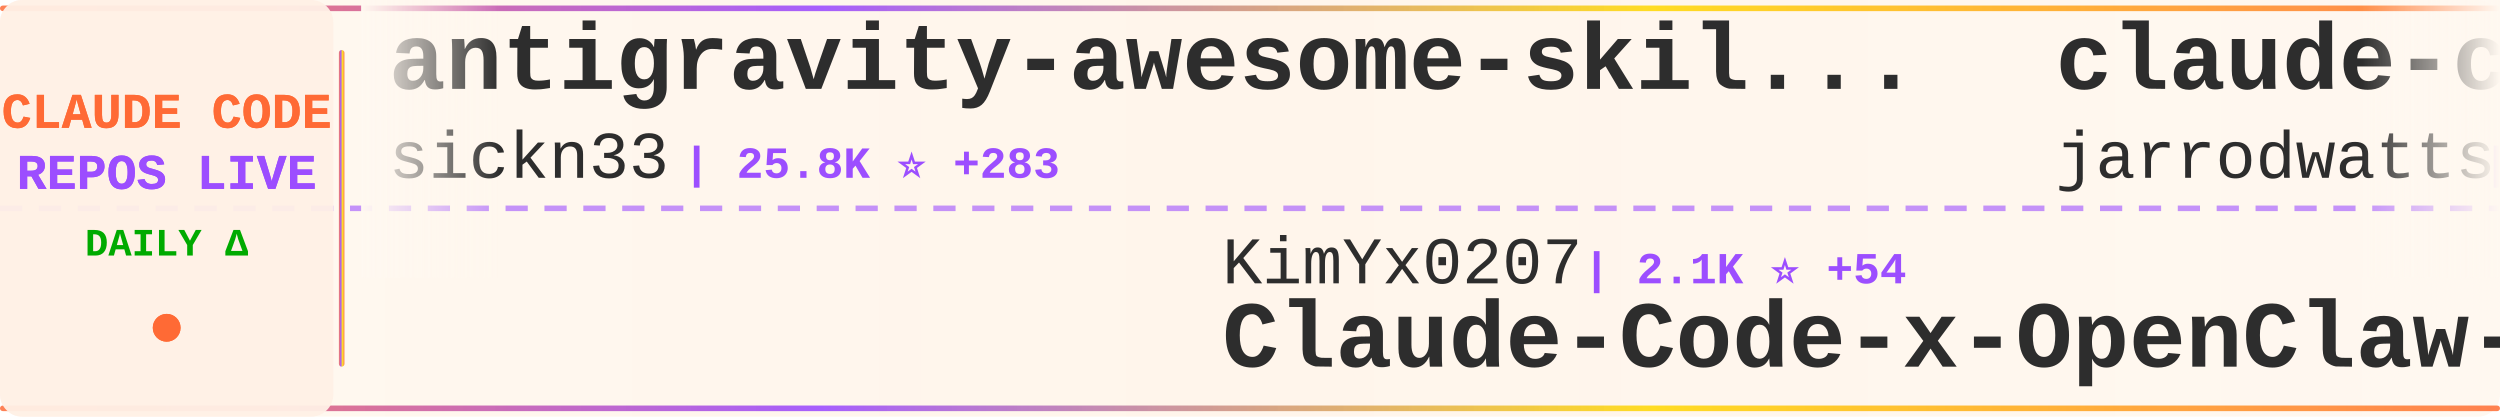
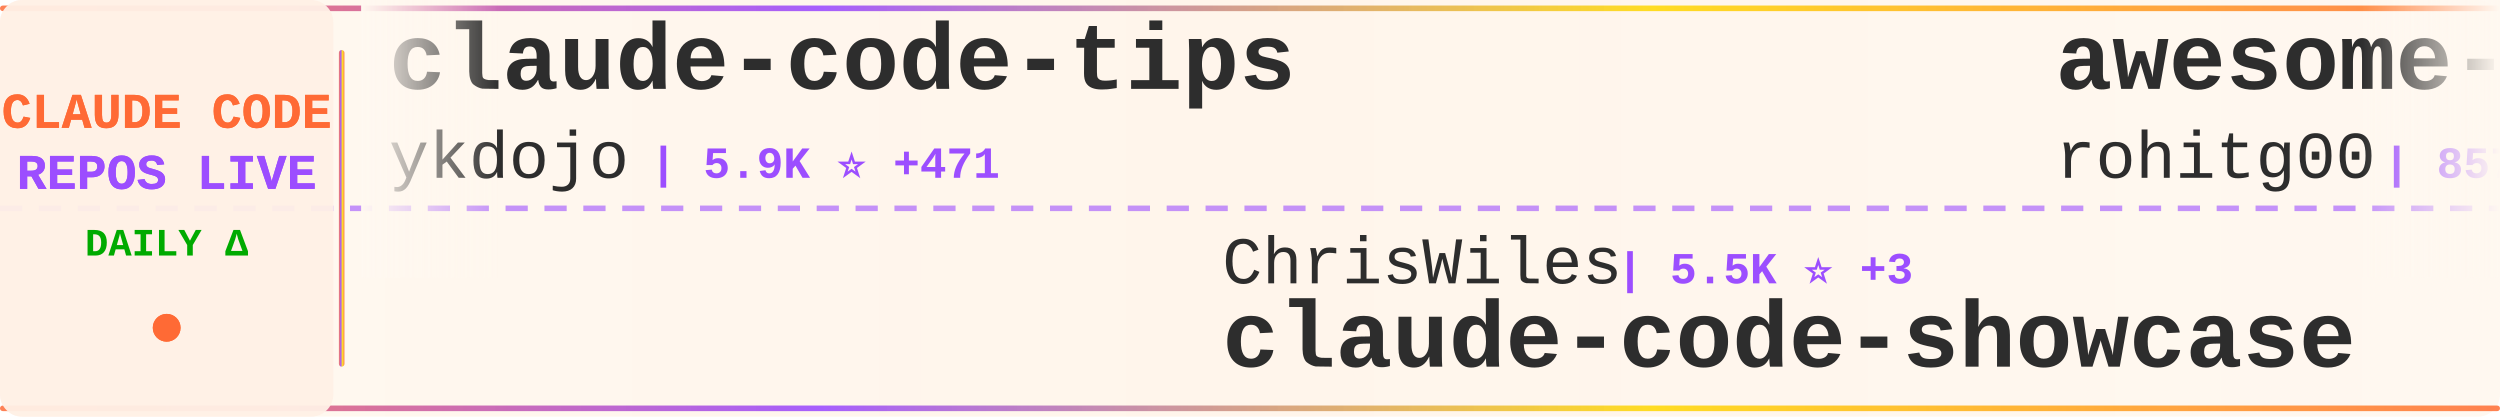
<svg xmlns="http://www.w3.org/2000/svg" width="900" height="150">
  <defs>
    <linearGradient id="tickerBg" x1="0%" y1="0%" x2="100%" y2="0%">
      <stop offset="0%" style="stop-color:#fff8f0;stop-opacity:0.98" />
      <stop offset="50%" style="stop-color:#fff5eb;stop-opacity:1" />
      <stop offset="100%" style="stop-color:#fff8f0;stop-opacity:0.98" />
    </linearGradient>
    <linearGradient id="borderGrad" x1="0%" y1="0%" x2="100%" y2="0%">
      <stop offset="0%" style="stop-color:#FF6B35;stop-opacity:0.85">
        <animate attributeName="stop-opacity" values="0.85;1;0.85" dur="2s" repeatCount="indefinite" />
      </stop>
      <stop offset="33%" style="stop-color:#9C4EFF;stop-opacity:0.9">
        <animate attributeName="stop-opacity" values="0.9;1;0.9" dur="2.2s" repeatCount="indefinite" />
      </stop>
      <stop offset="66%" style="stop-color:#FFD700;stop-opacity:0.85">
        <animate attributeName="stop-opacity" values="0.85;1;0.85" dur="1.8s" repeatCount="indefinite" />
      </stop>
      <stop offset="100%" style="stop-color:#FF6B35;stop-opacity:0.85">
        <animate attributeName="stop-opacity" values="0.85;1;0.85" dur="2s" repeatCount="indefinite" />
      </stop>
    </linearGradient>
    <filter id="textGlow">
      <feGaussianBlur stdDeviation="0.15" result="coloredBlur" />
      <feMerge>
        <feMergeNode in="coloredBlur" />
        <feMergeNode in="SourceGraphic" />
      </feMerge>
    </filter>
    <filter id="metricGlow">
      <feGaussianBlur stdDeviation="0.2" result="coloredBlur" />
      <feMerge>
        <feMergeNode in="coloredBlur" />
        <feMergeNode in="SourceGraphic" />
      </feMerge>
    </filter>
    <linearGradient id="leftFade" x1="0%" y1="0%" x2="100%" y2="0%">
      <stop offset="0%" style="stop-color:#fff8f0;stop-opacity:1" />
      <stop offset="100%" style="stop-color:#fff8f0;stop-opacity:0" />
    </linearGradient>
    <linearGradient id="rightFade" x1="0%" y1="0%" x2="100%" y2="0%">
      <stop offset="0%" style="stop-color:#fff8f0;stop-opacity:0" />
      <stop offset="100%" style="stop-color:#fff8f0;stop-opacity:1" />
    </linearGradient>
  </defs>
  <rect width="900" height="150" fill="url(#tickerBg)" rx="8" />
  <rect x="0" y="2" width="900" height="2" fill="url(#borderGrad)" rx="1" />
  <rect x="0" y="146" width="900" height="2" fill="url(#borderGrad)" rx="1" />
  <line x1="0" y1="75" x2="900" y2="75" stroke="#9C4EFF" stroke-width="2" stroke-dasharray="8 6" opacity="0.6" />
  <rect x="0" y="0" width="120" height="150" fill="#fff0e6" opacity="0.95" rx="8" />
  <text x="60" y="46" font-family="'Courier New', monospace" font-size="18" font-weight="bold" fill="#FF6B35" text-anchor="middle" filter="url(#textGlow)">
    CLAUDE CODE
  </text>
  <text x="60" y="68" font-family="'Courier New', monospace" font-size="18" font-weight="bold" fill="#9C4EFF" text-anchor="middle" filter="url(#textGlow)">
    REPOS LIVE
  </text>
  <text x="60" y="92" font-family="'Courier New', monospace" font-size="14" font-weight="bold" fill="#00aa00" text-anchor="middle">
    DAILY Δ
  </text>
  <circle cx="60" cy="118" r="5" fill="#FF6B35" filter="url(#metricGlow)">
    <animate attributeName="r" values="4;6;4" dur="1.5s" repeatCount="indefinite" />
    <animate attributeName="opacity" values="0.6;1;0.6" dur="1.5s" repeatCount="indefinite" />
  </circle>
  <rect x="122" y="18" width="2" height="114" fill="url(#borderGrad)" rx="1" />
  <clipPath id="tickerClip">
    <rect x="130" y="0" width="770" height="150" />
  </clipPath>
  <g clip-path="url(#tickerClip)">
    <g id="tickerItems">
      <animateTransform attributeName="transform" attributeType="XML" type="translate" from="0 0" to="-3000 0" dur="54s" repeatCount="indefinite" />
      <g transform="translate(0, 0)">
-         <text x="140" y="32" font-family="'Courier New', monospace" font-size="34" font-weight="bold" fill="#2d2d2d">antigravity-awesome-skil...</text>
-         <text x="140" y="64" font-family="'Courier New', monospace" font-size="24" font-weight="normal" fill="#2d2d2d" opacity="1.0">sickn33</text>
-         <text x="246" y="64" font-family="'Courier New', monospace" font-size="16" font-weight="bold" fill="#9C4EFF"> | 25.8K ⭐ +283</text>
+         <text x="140" y="32" font-family="'Courier New', monospace" font-size="34" font-weight="bold" fill="#2d2d2d">claude-code-tips</text>
+         <text x="140" y="64" font-family="'Courier New', monospace" font-size="24" font-weight="normal" fill="#2d2d2d" opacity="1.0">ykdojo</text>
+         <text x="234" y="64" font-family="'Courier New', monospace" font-size="16" font-weight="bold" fill="#9C4EFF"> | 5.9K ⭐ +471</text>
      </g>
      <g transform="translate(300, 0)">
-         <text x="140" y="102" font-family="'Courier New', monospace" font-size="24" font-weight="normal" fill="#2d2d2d" opacity="1.0">KimYx0207</text>
-         <text x="270" y="102" font-family="'Courier New', monospace" font-size="16" font-weight="bold" fill="#9C4EFF"> | 2.1K ⭐ +54</text>
-         <text x="140" y="132" font-family="'Courier New', monospace" font-size="34" font-weight="bold" fill="#2d2d2d">Claude-Code-x-OpenClaw-G...</text>
+         <text x="140" y="102" font-family="'Courier New', monospace" font-size="24" font-weight="normal" fill="#2d2d2d" opacity="1.0">ChrisWiles</text>
+         <text x="282" y="102" font-family="'Courier New', monospace" font-size="16" font-weight="bold" fill="#9C4EFF"> | 5.5K ⭐ +3</text>
+         <text x="140" y="132" font-family="'Courier New', monospace" font-size="34" font-weight="bold" fill="#2d2d2d">claude-code-showcase</text>
      </g>
      <g transform="translate(600, 0)">
-         <text x="140" y="32" font-family="'Courier New', monospace" font-size="34" font-weight="bold" fill="#2d2d2d">claude-code-config</text>
-         <text x="140" y="64" font-family="'Courier New', monospace" font-size="24" font-weight="normal" fill="#2d2d2d" opacity="1.0">jarrodwatts</text>
-         <text x="294" y="64" font-family="'Courier New', monospace" font-size="16" font-weight="bold" fill="#9C4EFF"> | 981 ⭐ +2</text>
+         <text x="140" y="32" font-family="'Courier New', monospace" font-size="34" font-weight="bold" fill="#2d2d2d">awesome-claude-code-tool...</text>
+         <text x="140" y="64" font-family="'Courier New', monospace" font-size="24" font-weight="normal" fill="#2d2d2d" opacity="1.0">rohitg00</text>
+         <text x="258" y="64" font-family="'Courier New', monospace" font-size="16" font-weight="bold" fill="#9C4EFF"> | 857 ⭐ +9</text>
      </g>
      <g transform="translate(900, 0)">
-         <text x="140" y="102" font-family="'Courier New', monospace" font-size="24" font-weight="normal" fill="#2d2d2d" opacity="1.0">jeremylongshore</text>
-         <text x="342" y="102" font-family="'Courier New', monospace" font-size="16" font-weight="bold" fill="#9C4EFF"> | 1.6K ⭐ +4</text>
-         <text x="140" y="132" font-family="'Courier New', monospace" font-size="34" font-weight="bold" fill="#2d2d2d">claude-code-plugins-plus...</text>
+         <text x="140" y="102" font-family="'Courier New', monospace" font-size="24" font-weight="normal" fill="#2d2d2d" opacity="1.0">shanraisshan</text>
+         <text x="306" y="102" font-family="'Courier New', monospace" font-size="16" font-weight="bold" fill="#9C4EFF"> | 18.9K ⭐ +398</text>
+         <text x="140" y="132" font-family="'Courier New', monospace" font-size="34" font-weight="bold" fill="#2d2d2d">claude-code-best-practic...</text>
      </g>
      <g transform="translate(1200, 0)">
-         <text x="140" y="32" font-family="'Courier New', monospace" font-size="34" font-weight="bold" fill="#2d2d2d">claude-code-proxy</text>
-         <text x="140" y="64" font-family="'Courier New', monospace" font-size="24" font-weight="normal" fill="#2d2d2d" opacity="1.0">1rgs</text>
-         <text x="210" y="64" font-family="'Courier New', monospace" font-size="16" font-weight="bold" fill="#9C4EFF"> | 3.3K ⭐ +5</text>
+         <text x="140" y="32" font-family="'Courier New', monospace" font-size="34" font-weight="bold" fill="#2d2d2d">awesome-claude-skills</text>
+         <text x="140" y="64" font-family="'Courier New', monospace" font-size="24" font-weight="normal" fill="#2d2d2d" opacity="1.0">ComposioHQ</text>
+         <text x="282" y="64" font-family="'Courier New', monospace" font-size="16" font-weight="bold" fill="#9C4EFF"> | 46.1K ⭐ +399</text>
      </g>
      <g transform="translate(1500, 0)">
-         <text x="140" y="102" font-family="'Courier New', monospace" font-size="24" font-weight="normal" fill="#2d2d2d" opacity="1.0">ghuntley</text>
-         <text x="258" y="102" font-family="'Courier New', monospace" font-size="16" font-weight="bold" fill="#9C4EFF"> | 864 ⭐ +1</text>
-         <text x="140" y="132" font-family="'Courier New', monospace" font-size="34" font-weight="bold" fill="#2d2d2d">claude-code-source-code-...</text>
+         <text x="140" y="102" font-family="'Courier New', monospace" font-size="24" font-weight="normal" fill="#2d2d2d" opacity="1.0">Maciek-roboblog</text>
+         <text x="342" y="102" font-family="'Courier New', monospace" font-size="16" font-weight="bold" fill="#9C4EFF"> | 7.0K ⭐ +25</text>
+         <text x="140" y="132" font-family="'Courier New', monospace" font-size="34" font-weight="bold" fill="#2d2d2d">Claude-Code-Usage-Monito...</text>
      </g>
      <g transform="translate(1800, 0)">
-         <text x="140" y="32" font-family="'Courier New', monospace" font-size="34" font-weight="bold" fill="#2d2d2d">claude-skills</text>
-         <text x="140" y="64" font-family="'Courier New', monospace" font-size="24" font-weight="normal" fill="#2d2d2d" opacity="1.0">alirezarezvani</text>
-         <text x="330" y="64" font-family="'Courier New', monospace" font-size="16" font-weight="bold" fill="#9C4EFF"> | 5.9K ⭐ +227</text>
+         <text x="140" y="32" font-family="'Courier New', monospace" font-size="34" font-weight="bold" fill="#2d2d2d">idea-claude-code-gui</text>
+         <text x="140" y="64" font-family="'Courier New', monospace" font-size="24" font-weight="normal" fill="#2d2d2d" opacity="1.0">zhukunpenglinyutong</text>
+         <text x="390" y="64" font-family="'Courier New', monospace" font-size="16" font-weight="bold" fill="#9C4EFF"> | 2.0K ⭐ +33</text>
      </g>
      <g transform="translate(2100, 0)">
-         <text x="140" y="102" font-family="'Courier New', monospace" font-size="24" font-weight="normal" fill="#2d2d2d" opacity="1.0">disler</text>
-         <text x="234" y="102" font-family="'Courier New', monospace" font-size="16" font-weight="bold" fill="#9C4EFF"> | 498 ⭐ +5</text>
-         <text x="140" y="132" font-family="'Courier New', monospace" font-size="34" font-weight="bold" fill="#2d2d2d">pi-vs-claude-code</text>
+         <text x="140" y="102" font-family="'Courier New', monospace" font-size="24" font-weight="normal" fill="#2d2d2d" opacity="1.0">davila7</text>
+         <text x="246" y="102" font-family="'Courier New', monospace" font-size="16" font-weight="bold" fill="#9C4EFF"> | 23.2K ⭐ +53</text>
+         <text x="140" y="132" font-family="'Courier New', monospace" font-size="34" font-weight="bold" fill="#2d2d2d">claude-code-templates</text>
      </g>
      <g transform="translate(2400, 0)">
-         <text x="140" y="32" font-family="'Courier New', monospace" font-size="34" font-weight="bold" fill="#2d2d2d">claude-code-ide.el</text>
-         <text x="140" y="64" font-family="'Courier New', monospace" font-size="24" font-weight="normal" fill="#2d2d2d" opacity="1.0">manzaltu</text>
-         <text x="258" y="64" font-family="'Courier New', monospace" font-size="16" font-weight="bold" fill="#9C4EFF"> | 1.4K ⭐ +2</text>
+         <text x="140" y="32" font-family="'Courier New', monospace" font-size="34" font-weight="bold" fill="#2d2d2d">claude-code-hub</text>
+         <text x="140" y="64" font-family="'Courier New', monospace" font-size="24" font-weight="normal" fill="#2d2d2d" opacity="1.0">ding113</text>
+         <text x="246" y="64" font-family="'Courier New', monospace" font-size="16" font-weight="bold" fill="#9C4EFF"> | 2.0K ⭐ +41</text>
      </g>
      <g transform="translate(2700, 0)">
-         <text x="140" y="102" font-family="'Courier New', monospace" font-size="24" font-weight="normal" fill="#2d2d2d" opacity="1.0">catlog22</text>
-         <text x="258" y="102" font-family="'Courier New', monospace" font-size="16" font-weight="bold" fill="#9C4EFF"> | 1.5K ⭐ +8</text>
-         <text x="140" y="132" font-family="'Courier New', monospace" font-size="34" font-weight="bold" fill="#2d2d2d">Claude-Code-Workflow</text>
+         <text x="140" y="102" font-family="'Courier New', monospace" font-size="24" font-weight="normal" fill="#2d2d2d" opacity="1.0">pchalasani</text>
+         <text x="282" y="102" font-family="'Courier New', monospace" font-size="16" font-weight="bold" fill="#9C4EFF"> | 1.6K ⭐ +3</text>
+         <text x="140" y="132" font-family="'Courier New', monospace" font-size="34" font-weight="bold" fill="#2d2d2d">claude-code-tools</text>
      </g>
      <g transform="translate(3000, 0)">
-         <text x="140" y="32" font-family="'Courier New', monospace" font-size="34" font-weight="bold" fill="#2d2d2d">antigravity-awesome-skil...</text>
-         <text x="140" y="64" font-family="'Courier New', monospace" font-size="24" font-weight="normal" fill="#2d2d2d" opacity="1.0">sickn33</text>
-         <text x="246" y="64" font-family="'Courier New', monospace" font-size="16" font-weight="bold" fill="#9C4EFF"> | 25.8K ⭐ +283</text>
+         <text x="140" y="32" font-family="'Courier New', monospace" font-size="34" font-weight="bold" fill="#2d2d2d">claude-code-tips</text>
+         <text x="140" y="64" font-family="'Courier New', monospace" font-size="24" font-weight="normal" fill="#2d2d2d" opacity="1.0">ykdojo</text>
+         <text x="234" y="64" font-family="'Courier New', monospace" font-size="16" font-weight="bold" fill="#9C4EFF"> | 5.9K ⭐ +471</text>
      </g>
      <g transform="translate(3300, 0)">
-         <text x="140" y="102" font-family="'Courier New', monospace" font-size="24" font-weight="normal" fill="#2d2d2d" opacity="1.0">KimYx0207</text>
-         <text x="270" y="102" font-family="'Courier New', monospace" font-size="16" font-weight="bold" fill="#9C4EFF"> | 2.1K ⭐ +54</text>
-         <text x="140" y="132" font-family="'Courier New', monospace" font-size="34" font-weight="bold" fill="#2d2d2d">Claude-Code-x-OpenClaw-G...</text>
+         <text x="140" y="102" font-family="'Courier New', monospace" font-size="24" font-weight="normal" fill="#2d2d2d" opacity="1.0">ChrisWiles</text>
+         <text x="282" y="102" font-family="'Courier New', monospace" font-size="16" font-weight="bold" fill="#9C4EFF"> | 5.5K ⭐ +3</text>
+         <text x="140" y="132" font-family="'Courier New', monospace" font-size="34" font-weight="bold" fill="#2d2d2d">claude-code-showcase</text>
      </g>
      <g transform="translate(3600, 0)">
-         <text x="140" y="32" font-family="'Courier New', monospace" font-size="34" font-weight="bold" fill="#2d2d2d">claude-code-config</text>
-         <text x="140" y="64" font-family="'Courier New', monospace" font-size="24" font-weight="normal" fill="#2d2d2d" opacity="1.0">jarrodwatts</text>
-         <text x="294" y="64" font-family="'Courier New', monospace" font-size="16" font-weight="bold" fill="#9C4EFF"> | 981 ⭐ +2</text>
+         <text x="140" y="32" font-family="'Courier New', monospace" font-size="34" font-weight="bold" fill="#2d2d2d">awesome-claude-code-tool...</text>
+         <text x="140" y="64" font-family="'Courier New', monospace" font-size="24" font-weight="normal" fill="#2d2d2d" opacity="1.0">rohitg00</text>
+         <text x="258" y="64" font-family="'Courier New', monospace" font-size="16" font-weight="bold" fill="#9C4EFF"> | 857 ⭐ +9</text>
      </g>
      <g transform="translate(3900, 0)">
-         <text x="140" y="102" font-family="'Courier New', monospace" font-size="24" font-weight="normal" fill="#2d2d2d" opacity="1.0">jeremylongshore</text>
-         <text x="342" y="102" font-family="'Courier New', monospace" font-size="16" font-weight="bold" fill="#9C4EFF"> | 1.6K ⭐ +4</text>
-         <text x="140" y="132" font-family="'Courier New', monospace" font-size="34" font-weight="bold" fill="#2d2d2d">claude-code-plugins-plus...</text>
+         <text x="140" y="102" font-family="'Courier New', monospace" font-size="24" font-weight="normal" fill="#2d2d2d" opacity="1.0">shanraisshan</text>
+         <text x="306" y="102" font-family="'Courier New', monospace" font-size="16" font-weight="bold" fill="#9C4EFF"> | 18.9K ⭐ +398</text>
+         <text x="140" y="132" font-family="'Courier New', monospace" font-size="34" font-weight="bold" fill="#2d2d2d">claude-code-best-practic...</text>
      </g>
    </g>
  </g>
  <rect x="130" y="0" width="50" height="100" fill="url(#leftFade)" />
  <rect x="850" y="0" width="50" height="100" fill="url(#rightFade)" />
</svg>
